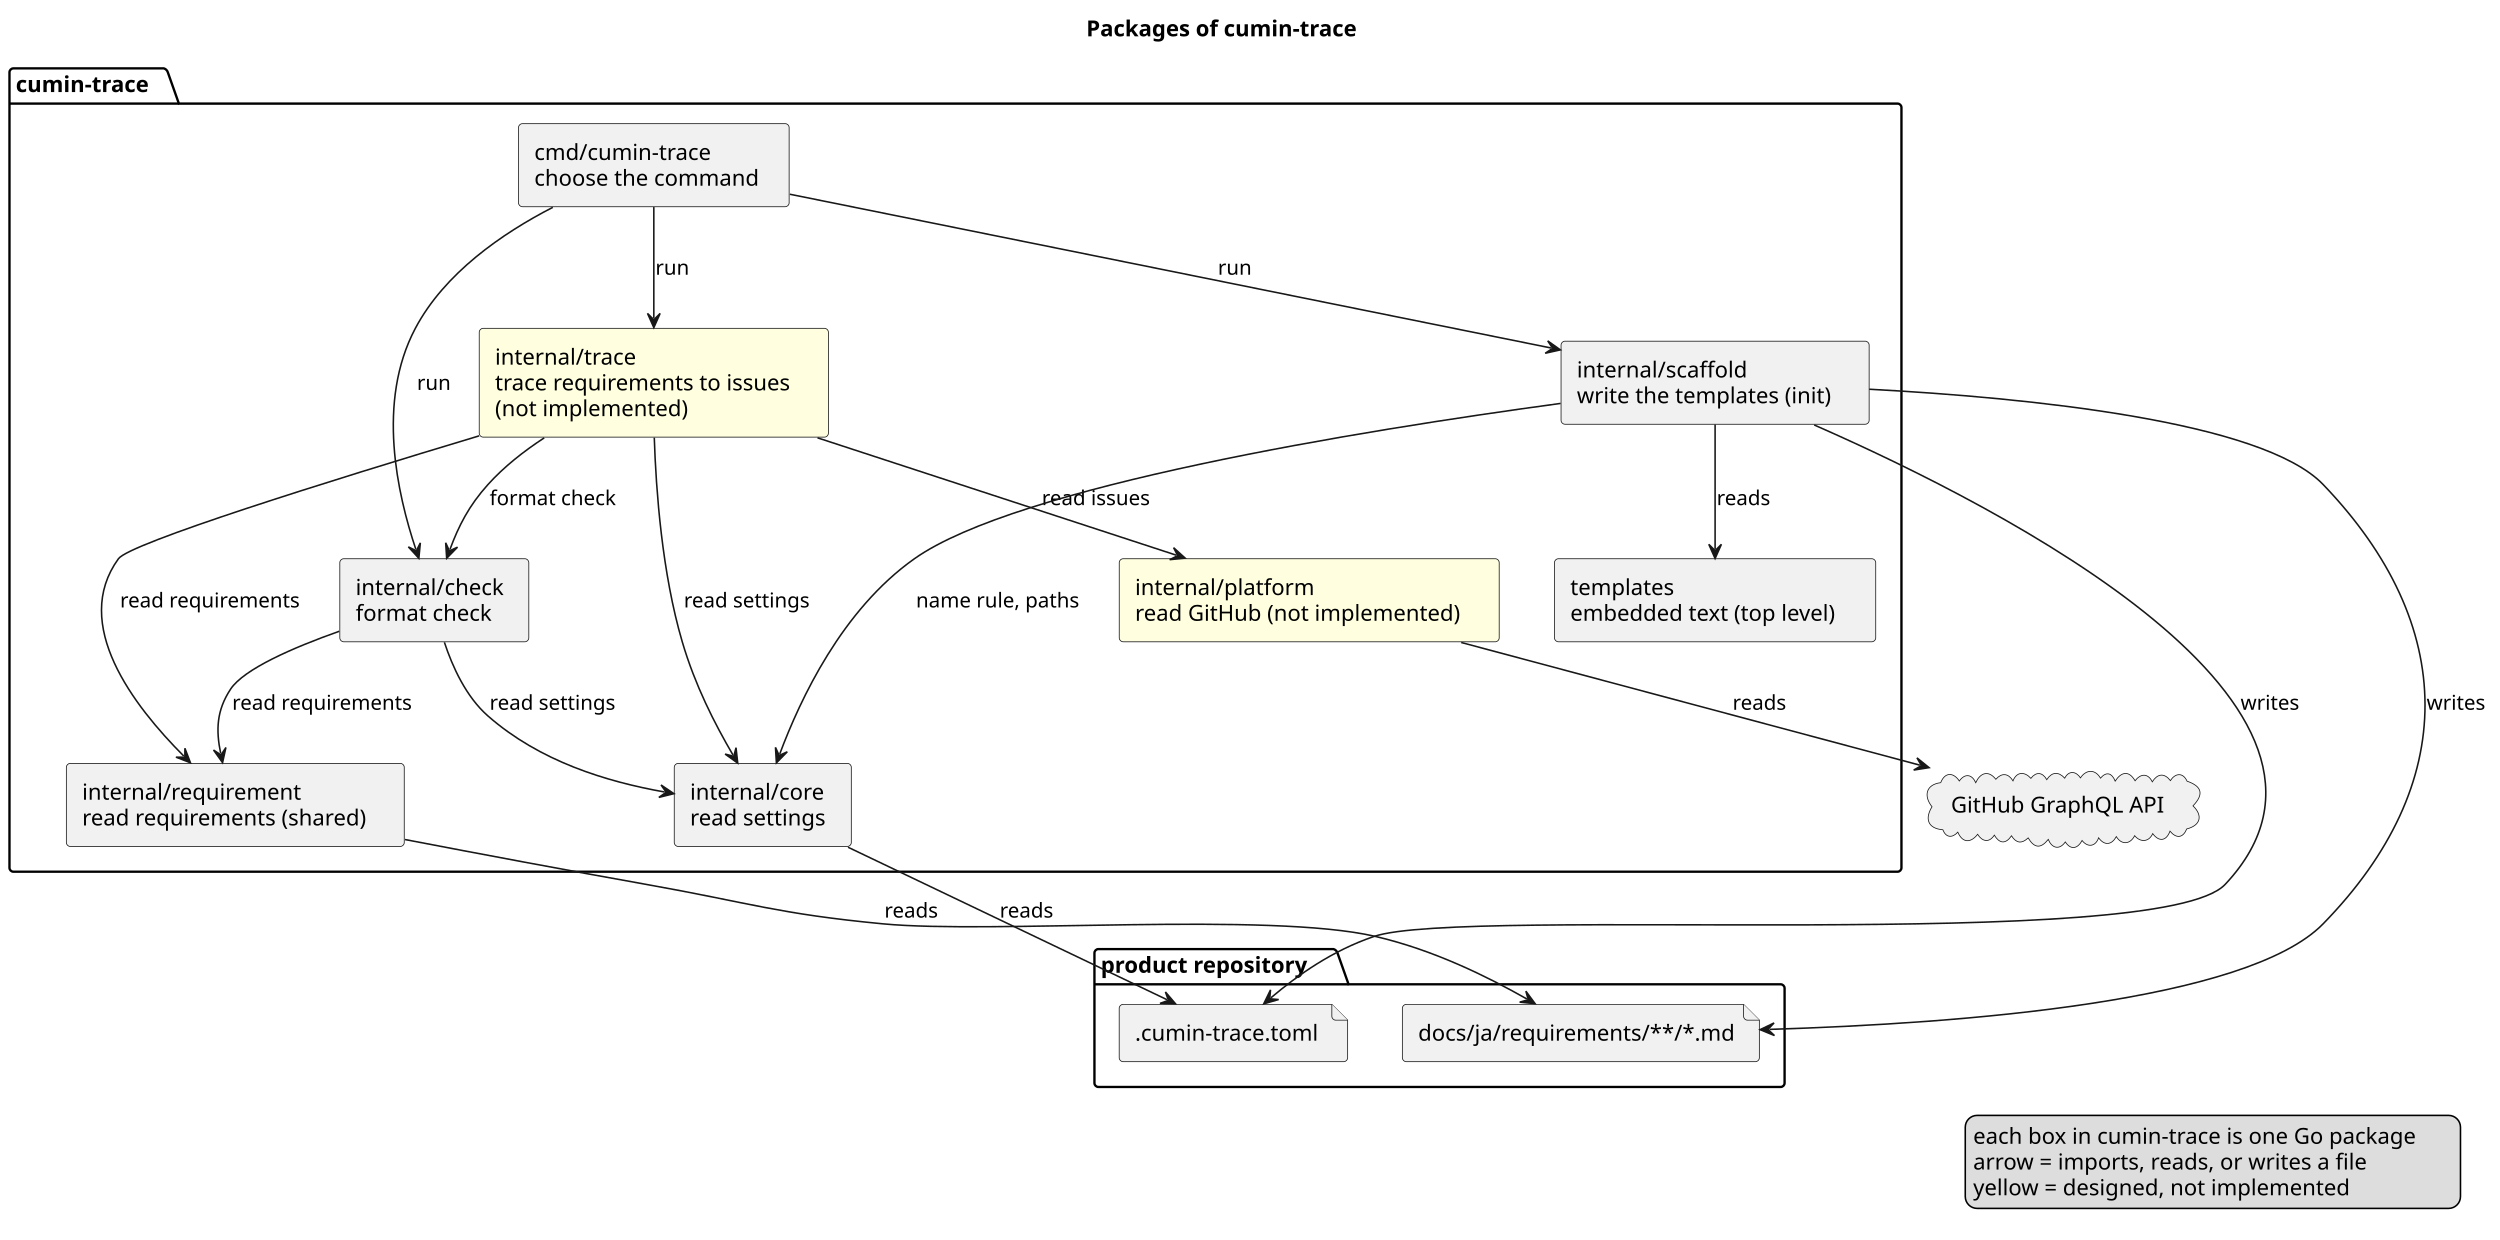
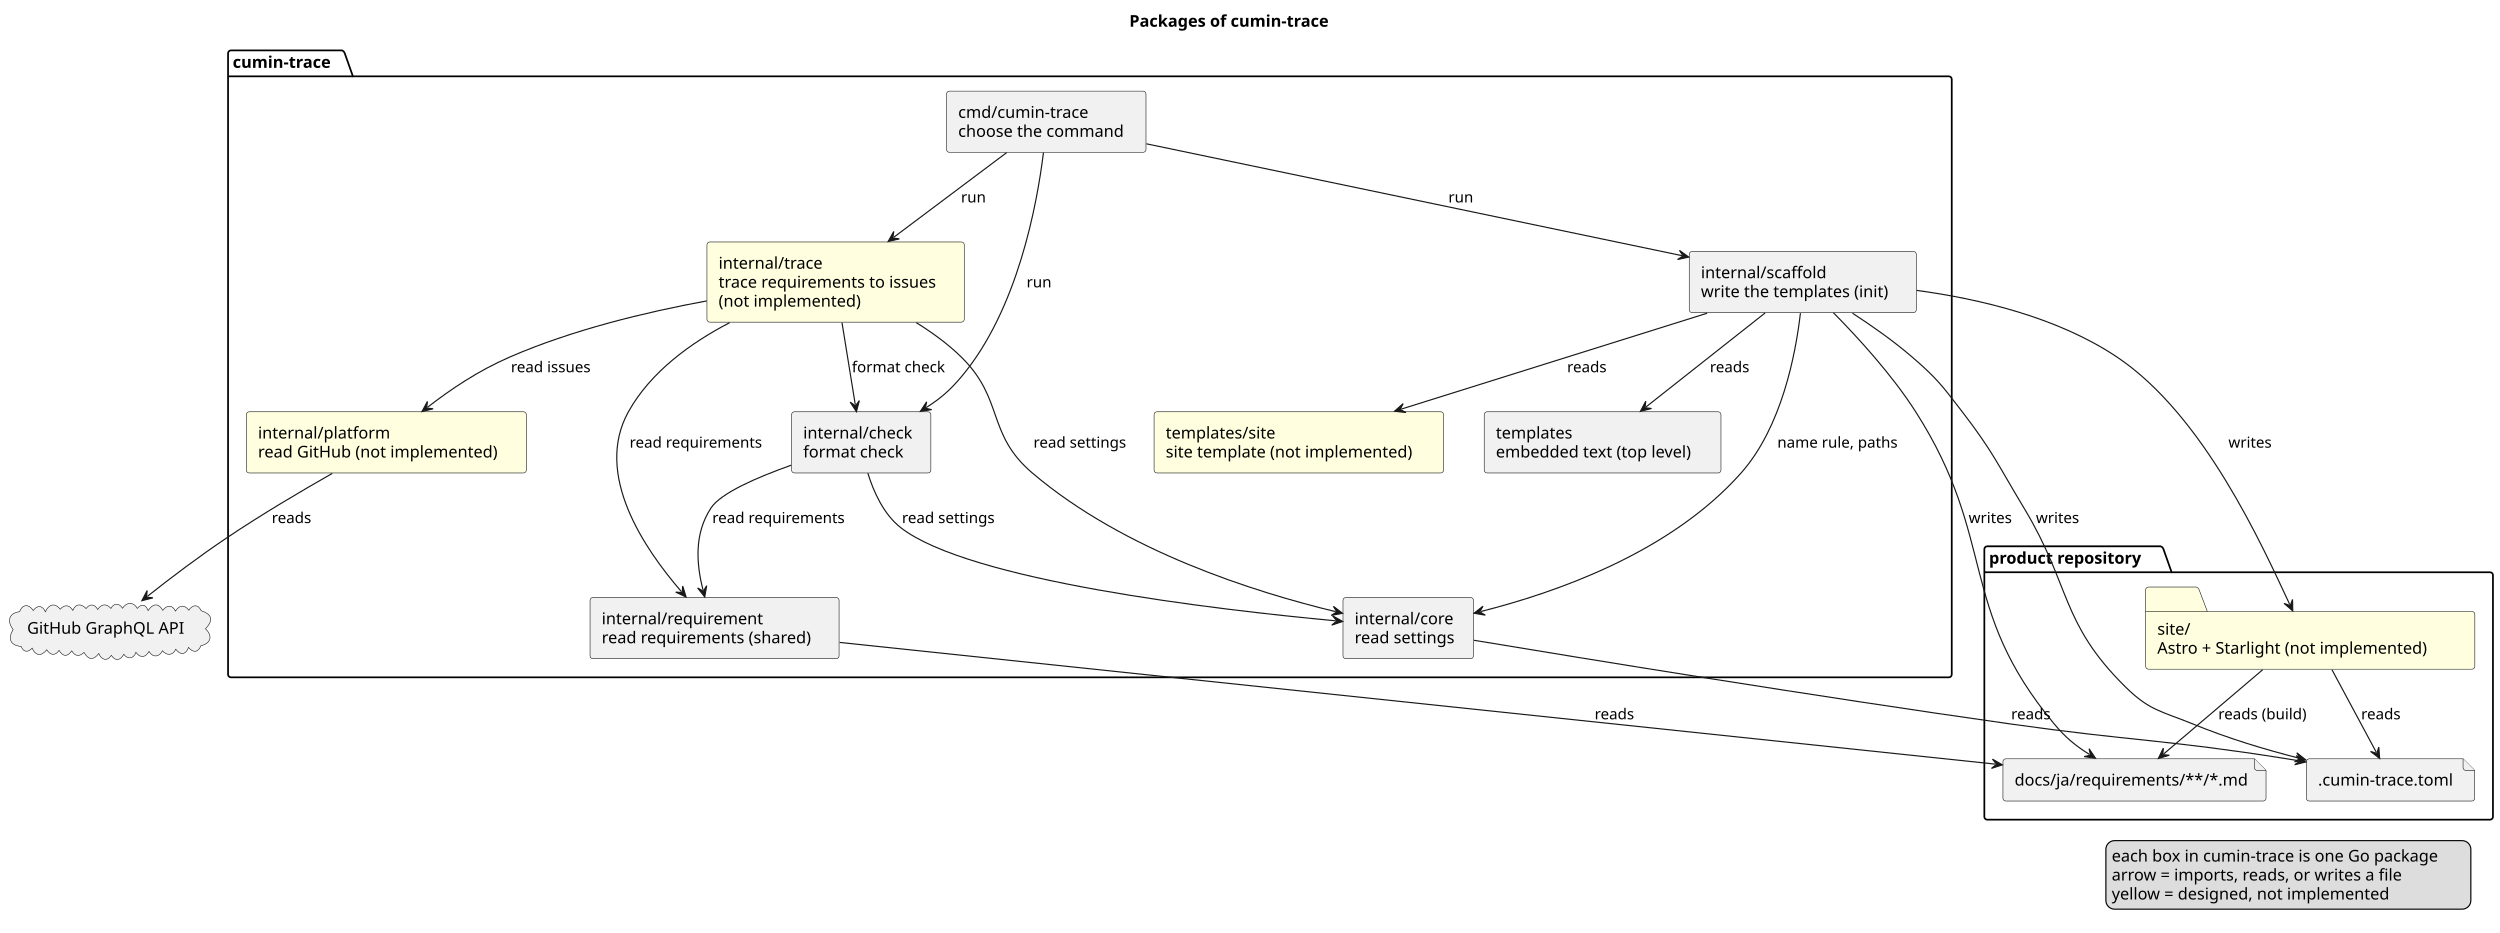
- <svg xmlns="http://www.w3.org/2000/svg" contentStyleType="text/css" data-diagram-type="DESCRIPTION" height="785px" preserveAspectRatio="none" style="width:1583px;height:785px;background:#FFFFFF;" version="1.1" viewBox="0 0 1583 785" width="1583px" zoomAndPan="magnify">
+ <svg xmlns="http://www.w3.org/2000/svg" contentStyleType="text/css" data-diagram-type="DESCRIPTION" height="801px" preserveAspectRatio="none" style="width:2148px;height:801px;background:#FFFFFF;" version="1.1" viewBox="0 0 2148 801" width="2148px" zoomAndPan="magnify">
  <defs />
  <g>
    <g class="title" data-source-line="1">
-       <text fill="#000000" font-family="sans-serif" font-size="14" font-weight="bold" lengthAdjust="spacing" textLength="194.339" x="687.819" y="22.995">Packages of cumin-trace</text>
+       <text fill="#000000" font-family="sans-serif" font-size="14" font-weight="bold" lengthAdjust="spacing" textLength="194.339" x="970.303" y="22.995">Packages of cumin-trace</text>
    </g>
    <g class="cluster" data-entity="product repository" data-source-line="5" data-uid="ent0002" id="cluster_product repository">
-       <path d="M695.5,600.967 L844.409,600.967 A3.75,3.75 0 0 1 846.909,603.467 L853.909,623.264 L1127.5,623.264 A2.5,2.5 0 0 1 1130,625.764 L1130,685.767 A2.5,2.5 0 0 1 1127.5,688.267 L695.5,688.267 A2.5,2.5 0 0 1 693,685.767 L693,603.467 A2.5,2.5 0 0 1 695.5,600.967" fill="none" style="stroke:#000000;stroke-width:1.5;" />
-       <line style="stroke:#000000;stroke-width:1.5;" x1="693" x2="853.909" y1="623.264" y2="623.264" />
-       <text fill="#000000" font-family="sans-serif" font-size="14" font-weight="bold" lengthAdjust="spacing" textLength="147.909" x="697" y="615.962">product repository</text>
+       <path d="M1707.445,469.377 L1856.354,469.377 A3.75,3.75 0 0 1 1858.854,471.877 L1865.854,491.674 L2139.445,491.674 A2.5,2.5 0 0 1 2141.945,494.174 L2141.945,701.767 A2.5,2.5 0 0 1 2139.445,704.267 L1707.445,704.267 A2.5,2.5 0 0 1 1704.945,701.767 L1704.945,471.877 A2.5,2.5 0 0 1 1707.445,469.377" fill="none" style="stroke:#000000;stroke-width:1.5;" />
+       <line style="stroke:#000000;stroke-width:1.5;" x1="1704.945" x2="1865.854" y1="491.674" y2="491.674" />
+       <text fill="#000000" font-family="sans-serif" font-size="14" font-weight="bold" lengthAdjust="spacing" textLength="147.909" x="1708.945" y="484.372">product repository</text>
    </g>
-     <g class="cluster" data-entity="cumin-trace" data-source-line="10" data-uid="ent0005" id="cluster_cumin-trace">
-       <path d="M8.5,43.297 L103.768,43.297 A3.75,3.75 0 0 1 106.268,45.797 L113.268,65.594 L1201.5,65.594 A2.5,2.5 0 0 1 1204,68.094 L1204,549.467 A2.5,2.5 0 0 1 1201.5,551.967 L8.5,551.967 A2.5,2.5 0 0 1 6,549.467 L6,45.797 A2.5,2.5 0 0 1 8.5,43.297" fill="none" style="stroke:#000000;stroke-width:1.5;" />
-       <line style="stroke:#000000;stroke-width:1.5;" x1="6" x2="113.268" y1="65.594" y2="65.594" />
-       <text fill="#000000" font-family="sans-serif" font-size="14" font-weight="bold" lengthAdjust="spacing" textLength="94.268" x="10" y="58.292">cumin-trace</text>
+     <g class="cluster" data-entity="cumin-trace" data-source-line="11" data-uid="ent0006" id="cluster_cumin-trace">
+       <path d="M198.445,43.297 L293.713,43.297 A3.75,3.75 0 0 1 296.213,45.797 L303.213,65.594 L1674.445,65.594 A2.5,2.5 0 0 1 1676.945,68.094 L1676.945,579.467 A2.5,2.5 0 0 1 1674.445,581.967 L198.445,581.967 A2.5,2.5 0 0 1 195.945,579.467 L195.945,45.797 A2.5,2.5 0 0 1 198.445,43.297" fill="none" style="stroke:#000000;stroke-width:1.5;" />
+       <line style="stroke:#000000;stroke-width:1.5;" x1="195.945" x2="303.213" y1="65.594" y2="65.594" />
+       <text fill="#000000" font-family="sans-serif" font-size="14" font-weight="bold" lengthAdjust="spacing" textLength="94.268" x="199.945" y="58.292">cumin-trace</text>
    </g>
    <g class="entity" data-entity="toml" data-source-line="6" data-uid="ent0003" id="entity_toml">
-       <path d="M708.68,638.467 L708.68,669.764 A2.5,2.5 0 0 0 711.18,672.264 L850.82,672.264 A2.5,2.5 0 0 0 853.32,669.764 L853.32,645.967 L843.32,635.967 L711.18,635.967 A2.5,2.5 0 0 0 708.68,638.467" fill="#F1F1F1" style="stroke:#181818;stroke-width:0.5;" />
-       <path d="M843.32,635.967 L843.32,643.467 A2.5,2.5 0 0 0 845.82,645.967 L853.32,645.967" fill="#F1F1F1" style="stroke:#181818;stroke-width:0.5;" />
-       <text fill="#000000" font-family="sans-serif" font-size="14" lengthAdjust="spacing" textLength="124.64" x="718.68" y="658.962">.cumin-trace.toml</text>
+       <path d="M1981.625,654.467 L1981.625,685.764 A2.5,2.5 0 0 0 1984.125,688.264 L2123.765,688.264 A2.5,2.5 0 0 0 2126.265,685.764 L2126.265,661.967 L2116.265,651.967 L1984.125,651.967 A2.5,2.5 0 0 0 1981.625,654.467" fill="#F1F1F1" style="stroke:#181818;stroke-width:0.5;" />
+       <path d="M2116.265,651.967 L2116.265,659.467 A2.5,2.5 0 0 0 2118.765,661.967 L2126.265,661.967" fill="#F1F1F1" style="stroke:#181818;stroke-width:0.5;" />
+       <text fill="#000000" font-family="sans-serif" font-size="14" lengthAdjust="spacing" textLength="124.64" x="1991.625" y="674.962">.cumin-trace.toml</text>
    </g>
    <g class="entity" data-entity="docs" data-source-line="7" data-uid="ent0004" id="entity_docs">
-       <path d="M887.98,638.467 L887.98,669.764 A2.5,2.5 0 0 0 890.48,672.264 L1111.529,672.264 A2.5,2.5 0 0 0 1114.029,669.764 L1114.029,645.967 L1104.029,635.967 L890.48,635.967 A2.5,2.5 0 0 0 887.98,638.467" fill="#F1F1F1" style="stroke:#181818;stroke-width:0.5;" />
-       <path d="M1104.029,635.967 L1104.029,643.467 A2.5,2.5 0 0 0 1106.529,645.967 L1114.029,645.967" fill="#F1F1F1" style="stroke:#181818;stroke-width:0.5;" />
-       <text fill="#000000" font-family="sans-serif" font-size="14" lengthAdjust="spacing" textLength="206.049" x="897.98" y="658.962">docs/ja/requirements/**/*.md</text>
+       <path d="M1720.925,654.467 L1720.925,685.764 A2.5,2.5 0 0 0 1723.425,688.264 L1944.474,688.264 A2.5,2.5 0 0 0 1946.974,685.764 L1946.974,661.967 L1936.974,651.967 L1723.425,651.967 A2.5,2.5 0 0 0 1720.925,654.467" fill="#F1F1F1" style="stroke:#181818;stroke-width:0.5;" />
+       <path d="M1936.974,651.967 L1936.974,659.467 A2.5,2.5 0 0 0 1939.474,661.967 L1946.974,661.967" fill="#F1F1F1" style="stroke:#181818;stroke-width:0.5;" />
+       <text fill="#000000" font-family="sans-serif" font-size="14" lengthAdjust="spacing" textLength="206.049" x="1730.925" y="674.962">docs/ja/requirements/**/*.md</text>
    </g>
-     <g class="entity" data-entity="cmd" data-source-line="11" data-uid="ent0006" id="entity_cmd">
-       <rect fill="#F1F1F1" height="52.594" rx="2.5" ry="2.5" style="stroke:#181818;stroke-width:0.5;" width="171.361" x="328.32" y="78.297" />
-       <text fill="#000000" font-family="sans-serif" font-size="14" lengthAdjust="spacing" textLength="119.096" x="338.32" y="101.292">cmd/cumin-trace</text>
-       <text fill="#000000" font-family="sans-serif" font-size="14" lengthAdjust="spacing" textLength="151.361" x="338.32" y="117.589">choose the command</text>
+     <g class="entity" data-entity="site" data-source-line="8" data-uid="ent0005" id="entity_site">
+       <path d="M1846.035,504.377 L1887.035,504.377 A3.75,3.75 0 0 1 1889.535,506.877 L1896.535,525.377 L2123.869,525.377 A2.5,2.5 0 0 1 2126.369,527.877 L2126.369,572.471 A2.5,2.5 0 0 1 2123.869,574.971 L1846.035,574.971 A2.5,2.5 0 0 1 1843.535,572.471 L1843.535,506.877 A2.5,2.5 0 0 1 1846.035,504.377" fill="#FFFFE0" style="stroke:#181818;stroke-width:0.5;" />
+       <line style="stroke:#181818;stroke-width:0.5;" x1="1843.535" x2="1896.535" y1="525.377" y2="525.377" />
+       <text fill="#000000" font-family="sans-serif" font-size="14" lengthAdjust="spacing" textLength="30.003" x="1853.535" y="545.372">site/</text>
+       <text fill="#000000" font-family="sans-serif" font-size="14" lengthAdjust="spacing" textLength="252.834" x="1853.535" y="561.669">Astro + Starlight (not implemented)</text>
    </g>
-     <g class="entity" data-entity="check" data-source-line="12" data-uid="ent0007" id="entity_check">
-       <rect fill="#F1F1F1" height="52.594" rx="2.5" ry="2.5" style="stroke:#181818;stroke-width:0.5;" width="119.668" x="215.17" y="353.787" />
-       <text fill="#000000" font-family="sans-serif" font-size="14" lengthAdjust="spacing" textLength="99.668" x="225.17" y="376.782">internal/check</text>
-       <text fill="#000000" font-family="sans-serif" font-size="14" lengthAdjust="spacing" textLength="92.394" x="225.17" y="393.079">format check</text>
+     <g class="entity" data-entity="cmd" data-source-line="12" data-uid="ent0007" id="entity_cmd">
+       <rect fill="#F1F1F1" height="52.594" rx="2.5" ry="2.5" style="stroke:#181818;stroke-width:0.5;" width="171.361" x="813.265" y="78.297" />
+       <text fill="#000000" font-family="sans-serif" font-size="14" lengthAdjust="spacing" textLength="119.096" x="823.265" y="101.292">cmd/cumin-trace</text>
+       <text fill="#000000" font-family="sans-serif" font-size="14" lengthAdjust="spacing" textLength="151.361" x="823.265" y="117.589">choose the command</text>
    </g>
-     <g class="entity" data-entity="requirement" data-source-line="13" data-uid="ent0008" id="entity_requirement">
-       <rect fill="#F1F1F1" height="52.594" rx="2.5" ry="2.5" style="stroke:#181818;stroke-width:0.5;" width="213.956" x="42.02" y="483.377" />
-       <text fill="#000000" font-family="sans-serif" font-size="14" lengthAdjust="spacing" textLength="145.681" x="52.02" y="506.372">internal/requirement</text>
-       <text fill="#000000" font-family="sans-serif" font-size="14" lengthAdjust="spacing" textLength="193.956" x="52.02" y="522.669">read requirements (shared)</text>
+     <g class="entity" data-entity="check" data-source-line="13" data-uid="ent0008" id="entity_check">
+       <rect fill="#F1F1F1" height="52.594" rx="2.5" ry="2.5" style="stroke:#181818;stroke-width:0.5;" width="119.668" x="680.115" y="353.787" />
+       <text fill="#000000" font-family="sans-serif" font-size="14" lengthAdjust="spacing" textLength="99.668" x="690.115" y="376.782">internal/check</text>
+       <text fill="#000000" font-family="sans-serif" font-size="14" lengthAdjust="spacing" textLength="92.394" x="690.115" y="393.079">format check</text>
    </g>
-     <g class="entity" data-entity="core" data-source-line="14" data-uid="ent0009" id="entity_core">
-       <rect fill="#F1F1F1" height="52.594" rx="2.5" ry="2.5" style="stroke:#181818;stroke-width:0.5;" width="112.114" x="426.94" y="483.377" />
-       <text fill="#000000" font-family="sans-serif" font-size="14" lengthAdjust="spacing" textLength="89.311" x="436.94" y="506.372">internal/core</text>
-       <text fill="#000000" font-family="sans-serif" font-size="14" lengthAdjust="spacing" textLength="92.114" x="436.94" y="522.669">read settings</text>
+     <g class="entity" data-entity="requirement" data-source-line="14" data-uid="ent0009" id="entity_requirement">
+       <rect fill="#F1F1F1" height="52.594" rx="2.5" ry="2.5" style="stroke:#181818;stroke-width:0.5;" width="213.956" x="506.975" y="513.377" />
+       <text fill="#000000" font-family="sans-serif" font-size="14" lengthAdjust="spacing" textLength="145.681" x="516.975" y="536.372">internal/requirement</text>
+       <text fill="#000000" font-family="sans-serif" font-size="14" lengthAdjust="spacing" textLength="193.956" x="516.975" y="552.669">read requirements (shared)</text>
    </g>
-     <g class="entity" data-entity="scaffold" data-source-line="15" data-uid="ent0010" id="entity_scaffold">
-       <rect fill="#F1F1F1" height="52.594" rx="2.5" ry="2.5" style="stroke:#181818;stroke-width:0.5;" width="195.082" x="988.46" y="216.037" />
-       <text fill="#000000" font-family="sans-serif" font-size="14" lengthAdjust="spacing" textLength="113.449" x="998.46" y="239.032">internal/scaffold</text>
-       <text fill="#000000" font-family="sans-serif" font-size="14" lengthAdjust="spacing" textLength="175.082" x="998.46" y="255.329">write the templates (init)</text>
+     <g class="entity" data-entity="core" data-source-line="15" data-uid="ent0010" id="entity_core">
+       <rect fill="#F1F1F1" height="52.594" rx="2.5" ry="2.5" style="stroke:#181818;stroke-width:0.5;" width="112.114" x="1153.895" y="513.377" />
+       <text fill="#000000" font-family="sans-serif" font-size="14" lengthAdjust="spacing" textLength="89.311" x="1163.895" y="536.372">internal/core</text>
+       <text fill="#000000" font-family="sans-serif" font-size="14" lengthAdjust="spacing" textLength="92.114" x="1163.895" y="552.669">read settings</text>
    </g>
-     <g class="entity" data-entity="templates" data-source-line="16" data-uid="ent0011" id="entity_templates">
-       <rect fill="#F1F1F1" height="52.594" rx="2.5" ry="2.5" style="stroke:#181818;stroke-width:0.5;" width="203.408" x="984.3" y="353.787" />
-       <text fill="#000000" font-family="sans-serif" font-size="14" lengthAdjust="spacing" textLength="70.492" x="994.3" y="376.782">templates</text>
-       <text fill="#000000" font-family="sans-serif" font-size="14" lengthAdjust="spacing" textLength="183.408" x="994.3" y="393.079">embedded text (top level)</text>
+     <g class="entity" data-entity="scaffold" data-source-line="16" data-uid="ent0011" id="entity_scaffold">
+       <rect fill="#F1F1F1" height="52.594" rx="2.5" ry="2.5" style="stroke:#181818;stroke-width:0.5;" width="195.082" x="1451.405" y="216.037" />
+       <text fill="#000000" font-family="sans-serif" font-size="14" lengthAdjust="spacing" textLength="113.449" x="1461.405" y="239.032">internal/scaffold</text>
+       <text fill="#000000" font-family="sans-serif" font-size="14" lengthAdjust="spacing" textLength="175.082" x="1461.405" y="255.329">write the templates (init)</text>
    </g>
-     <g class="entity" data-entity="trace" data-source-line="17" data-uid="ent0012" id="entity_trace">
-       <rect fill="#FFFFE0" height="68.891" rx="2.5" ry="2.5" style="stroke:#181818;stroke-width:0.5;" width="221.093" x="303.45" y="207.897" />
-       <text fill="#000000" font-family="sans-serif" font-size="14" lengthAdjust="spacing" textLength="94.814" x="313.45" y="230.892">internal/trace</text>
-       <text fill="#000000" font-family="sans-serif" font-size="14" lengthAdjust="spacing" textLength="201.093" x="313.45" y="247.189">trace requirements to issues</text>
-       <text fill="#000000" font-family="sans-serif" font-size="14" lengthAdjust="spacing" textLength="131.332" x="313.45" y="263.486">(not implemented)</text>
+     <g class="entity" data-entity="templates" data-source-line="17" data-uid="ent0012" id="entity_templates">
+       <rect fill="#F1F1F1" height="52.594" rx="2.5" ry="2.5" style="stroke:#181818;stroke-width:0.5;" width="203.408" x="1275.245" y="353.787" />
+       <text fill="#000000" font-family="sans-serif" font-size="14" lengthAdjust="spacing" textLength="70.492" x="1285.245" y="376.782">templates</text>
+       <text fill="#000000" font-family="sans-serif" font-size="14" lengthAdjust="spacing" textLength="183.408" x="1285.245" y="393.079">embedded text (top level)</text>
    </g>
-     <g class="entity" data-entity="platform" data-source-line="18" data-uid="ent0013" id="entity_platform">
-       <rect fill="#FFFFE0" height="52.594" rx="2.5" ry="2.5" style="stroke:#181818;stroke-width:0.5;" width="240.582" x="708.71" y="353.787" />
-       <text fill="#000000" font-family="sans-serif" font-size="14" lengthAdjust="spacing" textLength="118.412" x="718.71" y="376.782">internal/platform</text>
-       <text fill="#000000" font-family="sans-serif" font-size="14" lengthAdjust="spacing" textLength="220.582" x="718.71" y="393.079">read GitHub (not implemented)</text>
+     <g class="entity" data-entity="tsite" data-source-line="18" data-uid="ent0013" id="entity_tsite">
+       <rect fill="#FFFFE0" height="52.594" rx="2.5" ry="2.5" style="stroke:#181818;stroke-width:0.5;" width="248.717" x="991.585" y="353.787" />
+       <text fill="#000000" font-family="sans-serif" font-size="14" lengthAdjust="spacing" textLength="100.495" x="1001.585" y="376.782">templates/site</text>
+       <text fill="#000000" font-family="sans-serif" font-size="14" lengthAdjust="spacing" textLength="228.717" x="1001.585" y="393.079">site template (not implemented)</text>
    </g>
-     <g class="entity" data-entity="api" data-source-line="21" data-uid="ent0014" id="entity_api">
-       <path d="M1228.858,495.586 C1231.487,488.817 1236.884,488.907 1240.638,494.515 C1244.176,489.623 1248.532,490.115 1251.034,495.557 C1253.822,489.487 1258.939,487.357 1263.759,493.428 C1267.585,489.159 1271.64,489.605 1274.631,494.427 C1277.045,488.368 1282.092,488.565 1285.956,492.837 C1289.403,488.411 1293.317,488.983 1296.017,493.662 C1299.209,488.731 1303.434,488.408 1307.385,492.73 C1309.977,487.673 1314.59,488.318 1317.352,492.547 C1320.931,487.19 1326.59,486.851 1330.025,492.709 C1333.929,488.222 1337.326,489.589 1339.322,494.581 C1343.149,488.814 1347.887,487.564 1351.927,494.367 C1355.324,489.875 1360.043,489.362 1362.82,495.031 C1366.087,489.883 1370.351,489.244 1374.297,494.265 C1377.328,489.53 1382.224,488.875 1384.863,494.658 C1394.479,497.942 1395.544,503.023 1388.611,510.277 C1395.103,516.526 1393.287,522.726 1384.656,524.879 C1382.16,530.885 1377.966,530.986 1374.036,526.304 C1371.704,532.642 1367.079,533.222 1363.091,527.852 C1360.644,533.357 1355.223,533.464 1351.657,529.156 C1348.909,534.7 1343.381,535.197 1340.064,529.756 C1337.038,535.137 1332.561,535.614 1328.832,530.508 C1326.925,536.092 1321.947,536.828 1318.379,532.209 C1315.657,537.3 1311.374,538.567 1307.75,533.12 C1303.914,538.581 1299.169,536.978 1296.954,531.518 C1292.154,537.604 1288.092,537.072 1284.228,530.572 C1280.162,534.469 1276.655,533.965 1273.684,529.234 C1269.952,534.638 1266.124,534.272 1262.796,528.828 C1259.451,533.945 1255.081,532.824 1252.224,528.292 C1247.849,533.913 1242.689,533.886 1239.684,526.927 C1236.264,530.718 1232.194,530.568 1230.205,525.412 C1220.613,524.616 1218.679,518.351 1223.359,510.847 C1218.055,504.253 1219.231,496.799 1228.858,495.586" fill="#F1F1F1" style="stroke:#181818;stroke-width:0.5;" />
-       <text fill="#000000" font-family="sans-serif" font-size="14" lengthAdjust="spacing" textLength="141.326" x="1235.34" y="514.522">GitHub GraphQL API</text>
+     <g class="entity" data-entity="trace" data-source-line="19" data-uid="ent0014" id="entity_trace">
+       <rect fill="#FFFFE0" height="68.891" rx="2.5" ry="2.5" style="stroke:#181818;stroke-width:0.5;" width="221.093" x="607.405" y="207.897" />
+       <text fill="#000000" font-family="sans-serif" font-size="14" lengthAdjust="spacing" textLength="94.814" x="617.405" y="230.892">internal/trace</text>
+       <text fill="#000000" font-family="sans-serif" font-size="14" lengthAdjust="spacing" textLength="201.093" x="617.405" y="247.189">trace requirements to issues</text>
+       <text fill="#000000" font-family="sans-serif" font-size="14" lengthAdjust="spacing" textLength="131.332" x="617.405" y="263.486">(not implemented)</text>
    </g>
-     <g class="link" data-entity-1="cmd" data-entity-2="check" data-source-line="23" data-uid="lnk15" id="link_cmd_check">
-       <path d="M350.03,131.277 C317.69,147.917 281.47,173.067 263,207.897 C238.29,254.477 251.587,312.787 263.317,347.857" fill="none" id="cmd-to-check" style="stroke:#181818;stroke-width:1;" />
-       <polygon fill="#181818" points="265.22,353.547,266.159,343.743,263.634,348.805,258.572,346.281,265.22,353.547" style="stroke:#181818;stroke-width:1;" />
-       <text fill="#000000" font-family="sans-serif" font-size="13" lengthAdjust="spacing" textLength="21.823" x="264" y="246.904">run</text>
+     <g class="entity" data-entity="platform" data-source-line="20" data-uid="ent0015" id="entity_platform">
+       <rect fill="#FFFFE0" height="52.594" rx="2.5" ry="2.5" style="stroke:#181818;stroke-width:0.5;" width="240.582" x="211.655" y="353.787" />
+       <text fill="#000000" font-family="sans-serif" font-size="14" lengthAdjust="spacing" textLength="118.412" x="221.655" y="376.782">internal/platform</text>
+       <text fill="#000000" font-family="sans-serif" font-size="14" lengthAdjust="spacing" textLength="220.582" x="221.655" y="393.079">read GitHub (not implemented)</text>
    </g>
-     <g class="link" data-entity-1="cmd" data-entity-2="scaffold" data-source-line="24" data-uid="lnk16" id="link_cmd_scaffold">
-       <path d="M500.13,122.997 C625.24,148.267 850.719,193.809 982.159,220.359" fill="none" id="cmd-to-scaffold" style="stroke:#181818;stroke-width:1;" />
-       <polygon fill="#181818" points="988.04,221.547,980.01,215.844,983.139,220.557,978.426,223.686,988.04,221.547" style="stroke:#181818;stroke-width:1;" />
-       <text fill="#000000" font-family="sans-serif" font-size="13" lengthAdjust="spacing" textLength="21.823" x="771.15" y="173.964">run</text>
+     <g class="entity" data-entity="api" data-source-line="23" data-uid="ent0016" id="entity_api">
+       <path d="M16.803,525.586 C19.432,518.817 24.829,518.907 28.583,524.515 C32.121,519.623 36.477,520.115 38.979,525.557 C41.767,519.487 46.885,517.357 51.704,523.428 C55.531,519.159 59.585,519.605 62.576,524.427 C64.99,518.368 70.037,518.565 73.902,522.837 C77.348,518.411 81.262,518.982 83.962,523.662 C87.155,518.731 91.379,518.408 95.331,522.73 C97.922,517.673 102.535,518.318 105.297,522.547 C108.876,517.19 114.535,516.851 117.97,522.709 C121.874,518.222 125.272,519.589 127.267,524.581 C131.095,518.814 135.832,517.564 139.873,524.367 C143.269,519.875 147.988,519.362 150.765,525.031 C154.032,519.883 158.297,519.244 162.242,524.265 C165.273,519.53 170.169,518.875 172.809,524.658 C182.424,527.942 183.489,533.023 176.556,540.277 C183.048,546.526 181.232,552.726 172.601,554.879 C170.106,560.885 165.911,560.986 161.981,556.304 C159.649,562.642 155.024,563.222 151.036,557.852 C148.589,563.357 143.168,563.464 139.602,559.156 C136.854,564.7 131.326,565.197 128.009,559.756 C124.983,565.137 120.506,565.614 116.778,560.508 C114.87,566.092 109.892,566.828 106.325,562.209 C103.603,567.3 99.32,568.567 95.695,563.12 C91.86,568.581 87.114,566.978 84.899,561.518 C80.1,567.604 76.038,567.072 72.174,560.572 C68.107,564.469 64.6,563.965 61.629,559.234 C57.897,564.638 54.069,564.272 50.742,558.828 C47.396,563.945 43.026,562.824 40.17,558.292 C35.795,563.913 30.634,563.886 27.629,556.927 C24.21,560.718 20.14,560.568 18.151,555.412 C8.558,554.616 6.625,548.351 11.304,540.847 C6,534.253 7.176,526.799 16.803,525.586" fill="#F1F1F1" style="stroke:#181818;stroke-width:0.5;" />
+       <text fill="#000000" font-family="sans-serif" font-size="14" lengthAdjust="spacing" textLength="141.326" x="23.285" y="544.522">GitHub GraphQL API</text>
    </g>
-     <g class="link" data-entity-1="cmd" data-entity-2="trace" data-source-line="25" data-uid="lnk17" id="link_cmd_trace">
-       <path d="M414,131.127 C414,152.707 414,177.797 414,201.457" fill="none" id="cmd-to-trace" style="stroke:#181818;stroke-width:1;" />
-       <polygon fill="#181818" points="414,207.457,418,198.457,414,202.457,410,198.457,414,207.457" style="stroke:#181818;stroke-width:1;" />
-       <text fill="#000000" font-family="sans-serif" font-size="13" lengthAdjust="spacing" textLength="21.823" x="415" y="173.964">run</text>
+     <g class="link" data-entity-1="cmd" data-entity-2="check" data-source-line="25" data-uid="lnk17" id="link_cmd_check">
+       <path d="M896.525,131.097 C891.135,175.137 874.505,266.237 825.945,323.787 C816.215,335.317 808.51,342.039 795.82,350.209" fill="none" id="cmd-to-check" style="stroke:#181818;stroke-width:1;" />
+       <polygon fill="#181818" points="790.775,353.457,800.508,351.948,794.979,350.75,796.177,345.222,790.775,353.457" style="stroke:#181818;stroke-width:1;" />
+       <text fill="#000000" font-family="sans-serif" font-size="13" lengthAdjust="spacing" textLength="21.823" x="882.025" y="246.904">run</text>
    </g>
-     <g class="link" data-entity-1="trace" data-entity-2="check" data-source-line="26" data-uid="lnk18" id="link_trace_check">
-       <path d="M344.61,277.247 C331.71,285.667 319.12,295.547 309,306.787 C296.93,320.177 290.433,332.98 284.913,347.89" fill="none" id="trace-to-check" style="stroke:#181818;stroke-width:1;" />
-       <polygon fill="#181818" points="282.83,353.517,289.706,346.466,284.566,348.828,282.204,343.688,282.83,353.517" style="stroke:#181818;stroke-width:1;" />
-       <text fill="#000000" font-family="sans-serif" font-size="13" lengthAdjust="spacing" textLength="85.795" x="310" y="319.854">format check</text>
+     <g class="link" data-entity-1="cmd" data-entity-2="scaffold" data-source-line="26" data-uid="lnk18" id="link_cmd_scaffold">
+       <path d="M984.925,123.547 C1105.515,148.737 1318.412,193.19 1445.132,219.66" fill="none" id="cmd-to-scaffold" style="stroke:#181818;stroke-width:1;" />
+       <polygon fill="#181818" points="1451.005,220.887,1443.013,215.131,1446.111,219.864,1441.378,222.962,1451.005,220.887" style="stroke:#181818;stroke-width:1;" />
+       <text fill="#000000" font-family="sans-serif" font-size="13" lengthAdjust="spacing" textLength="21.823" x="1244.435" y="173.964">run</text>
    </g>
-     <g class="link" data-entity-1="trace" data-entity-2="requirement" data-source-line="27" data-uid="lnk19" id="link_trace_requirement">
-       <path d="M303.4,275.977 C207.22,304.887 82.11,343.987 75,353.787 C44.89,395.267 84.404,446.678 116.364,478.738" fill="none" id="trace-to-requirement" style="stroke:#181818;stroke-width:1;" />
-       <polygon fill="#181818" points="120.6,482.987,117.079,473.789,117.07,479.446,111.413,479.437,120.6,482.987" style="stroke:#181818;stroke-width:1;" />
-       <text fill="#000000" font-family="sans-serif" font-size="13" lengthAdjust="spacing" textLength="121.253" x="76" y="384.644">read requirements</text>
+     <g class="link" data-entity-1="cmd" data-entity-2="trace" data-source-line="27" data-uid="lnk19" id="link_cmd_trace">
+       <path d="M864.905,131.127 C836.125,152.707 799.476,180.197 767.926,203.857" fill="none" id="cmd-to-trace" style="stroke:#181818;stroke-width:1;" />
+       <polygon fill="#181818" points="763.125,207.457,772.725,205.257,767.125,204.457,767.926,198.857,763.125,207.457" style="stroke:#181818;stroke-width:1;" />
+       <text fill="#000000" font-family="sans-serif" font-size="13" lengthAdjust="spacing" textLength="21.823" x="825.655" y="173.964">run</text>
    </g>
-     <g class="link" data-entity-1="trace" data-entity-2="core" data-source-line="28" data-uid="lnk20" id="link_trace_core">
-       <path d="M414.29,277.117 C415.37,310.567 419.22,362.937 432,406.377 C440.12,433.977 452.387,457.954 464.107,478.044" fill="none" id="trace-to-core" style="stroke:#181818;stroke-width:1;" />
-       <polygon fill="#181818" points="467.13,483.227,466.05,473.437,464.611,478.908,459.14,477.469,467.13,483.227" style="stroke:#181818;stroke-width:1;" />
-       <text fill="#000000" font-family="sans-serif" font-size="13" lengthAdjust="spacing" textLength="85.535" x="433" y="384.644">read settings</text>
+     <g class="link" data-entity-1="trace" data-entity-2="check" data-source-line="28" data-uid="lnk20" id="link_trace_check">
+       <path d="M723.445,277.237 C727.285,300.957 731.375,326.204 734.875,347.784" fill="none" id="trace-to-check" style="stroke:#181818;stroke-width:1;" />
+       <polygon fill="#181818" points="735.835,353.707,738.343,344.183,735.035,348.771,730.446,345.463,735.835,353.707" style="stroke:#181818;stroke-width:1;" />
+       <text fill="#000000" font-family="sans-serif" font-size="13" lengthAdjust="spacing" textLength="85.795" x="731.915" y="319.854">format check</text>
    </g>
-     <g class="link" data-entity-1="trace" data-entity-2="platform" data-source-line="29" data-uid="lnk21" id="link_trace_platform">
-       <path d="M517.65,277.237 C589.8,300.837 678.797,329.952 744.737,351.522" fill="none" id="trace-to-platform" style="stroke:#181818;stroke-width:1;" />
-       <polygon fill="#181818" points="750.44,353.387,743.13,346.787,745.688,351.832,740.642,354.39,750.44,353.387" style="stroke:#181818;stroke-width:1;" />
-       <text fill="#000000" font-family="sans-serif" font-size="13" lengthAdjust="spacing" textLength="73.861" x="659.67" y="319.854">read issues</text>
+     <g class="link" data-entity-1="trace" data-entity-2="requirement" data-source-line="29" data-uid="lnk21" id="link_trace_requirement">
+       <path d="M626.935,277.227 C593.385,294.667 558.955,319.617 539.945,353.787 C509.945,407.717 553.827,471.791 585.527,508.392" fill="none" id="trace-to-requirement" style="stroke:#181818;stroke-width:1;" />
+       <polygon fill="#181818" points="589.455,512.927,586.587,503.505,586.182,509.147,580.539,508.743,589.455,512.927" style="stroke:#181818;stroke-width:1;" />
+       <text fill="#000000" font-family="sans-serif" font-size="13" lengthAdjust="spacing" textLength="121.253" x="540.945" y="384.644">read requirements</text>
    </g>
-     <g class="link" data-entity-1="platform" data-entity-2="api" data-source-line="30" data-uid="lnk22" id="link_platform_api">
-       <path d="M925.24,406.827 C1012.05,430.047 1132.704,462.316 1215.694,484.516" fill="none" id="platform-to-api" style="stroke:#181818;stroke-width:1;" />
-       <polygon fill="#181818" points="1221.49,486.067,1213.829,479.877,1216.66,484.775,1211.762,487.605,1221.49,486.067" style="stroke:#181818;stroke-width:1;" />
-       <text fill="#000000" font-family="sans-serif" font-size="13" lengthAdjust="spacing" textLength="36.334" x="1097.06" y="449.444">reads</text>
+     <g class="link" data-entity-1="trace" data-entity-2="core" data-source-line="30" data-uid="lnk22" id="link_trace_core">
+       <path d="M787.245,277.197 C800.975,285.727 814.625,295.657 825.945,306.787 C862.985,343.147 847.415,372.737 886.945,406.377 C966.095,473.727 1078.333,508.797 1147.643,525.547" fill="none" id="trace-to-core" style="stroke:#181818;stroke-width:1;" />
+       <polygon fill="#181818" points="1153.475,526.957,1145.667,520.955,1148.615,525.782,1143.787,528.731,1153.475,526.957" style="stroke:#181818;stroke-width:1;" />
+       <text fill="#000000" font-family="sans-serif" font-size="13" lengthAdjust="spacing" textLength="85.535" x="887.945" y="384.644">read settings</text>
    </g>
-     <g class="link" data-entity-1="scaffold" data-entity-2="templates" data-source-line="31" data-uid="lnk23" id="link_scaffold_templates">
-       <path d="M1086,268.867 C1086,293.137 1086,323.427 1086,347.657" fill="none" id="scaffold-to-templates" style="stroke:#181818;stroke-width:1;" />
-       <polygon fill="#181818" points="1086,353.657,1090,344.657,1086,348.657,1082,344.657,1086,353.657" style="stroke:#181818;stroke-width:1;" />
-       <text fill="#000000" font-family="sans-serif" font-size="13" lengthAdjust="spacing" textLength="36.334" x="1087" y="319.854">reads</text>
+     <g class="link" data-entity-1="trace" data-entity-2="platform" data-source-line="31" data-uid="lnk23" id="link_trace_platform">
+       <path d="M607.235,258.547 C554.495,268.247 491.415,283.497 437.945,306.787 C410.585,318.697 387.574,334.279 367.324,349.919" fill="none" id="trace-to-platform" style="stroke:#181818;stroke-width:1;" />
+       <polygon fill="#181818" points="362.575,353.587,372.143,351.251,366.532,350.531,367.253,344.92,362.575,353.587" style="stroke:#181818;stroke-width:1;" />
+       <text fill="#000000" font-family="sans-serif" font-size="13" lengthAdjust="spacing" textLength="73.861" x="438.945" y="319.854">read issues</text>
    </g>
-     <g class="link" data-entity-1="scaffold" data-entity-2="core" data-source-line="32" data-uid="lnk24" id="link_scaffold_core">
-       <path d="M988.2,255.437 C860.02,272.837 643.88,307.937 579,353.787 C533.14,386.197 506.828,442.499 493.718,477.439" fill="none" id="scaffold-to-core" style="stroke:#181818;stroke-width:1;" />
-       <polygon fill="#181818" points="491.61,483.057,498.517,476.036,493.366,478.376,491.027,473.225,491.61,483.057" style="stroke:#181818;stroke-width:1;" />
-       <text fill="#000000" font-family="sans-serif" font-size="13" lengthAdjust="spacing" textLength="110.786" x="580" y="384.644">name rule, paths</text>
+     <g class="link" data-entity-1="platform" data-entity-2="api" data-source-line="32" data-uid="lnk24" id="link_platform_api">
+       <path d="M285.495,406.737 C258.825,421.907 224.975,441.897 195.945,461.377 C170.115,478.707 146.743,496.477 126.593,512.397" fill="none" id="platform-to-api" style="stroke:#181818;stroke-width:1;" />
+       <polygon fill="#181818" points="121.885,516.117,131.427,513.676,125.808,513.017,126.467,507.399,121.885,516.117" style="stroke:#181818;stroke-width:1;" />
+       <text fill="#000000" font-family="sans-serif" font-size="13" lengthAdjust="spacing" textLength="36.334" x="233.475" y="449.444">reads</text>
    </g>
-     <g class="link" data-entity-1="scaffold" data-entity-2="toml" data-source-line="33" data-uid="lnk25" id="link_scaffold_toml">
-       <path d="M1148.75,269.087 C1269.72,322.137 1514.32,448.007 1409,559.967 C1367.89,603.677 926.81,573.657 870,592.967 C843.34,602.037 821.749,617.472 804.769,631.772" fill="none" id="scaffold-to-toml" style="stroke:#181818;stroke-width:1;" />
-       <polygon fill="#181818" points="800.18,635.637,809.641,632.899,804.004,632.416,804.487,626.78,800.18,635.637" style="stroke:#181818;stroke-width:1;" />
-       <text fill="#000000" font-family="sans-serif" font-size="13" lengthAdjust="spacing" textLength="39.457" x="1418.72" y="449.444">writes</text>
+     <g class="link" data-entity-1="scaffold" data-entity-2="templates" data-source-line="33" data-uid="lnk25" id="link_scaffold_templates">
+       <path d="M1516.595,268.867 C1485.945,293.057 1444.855,325.48 1414.155,349.71" fill="none" id="scaffold-to-templates" style="stroke:#181818;stroke-width:1;" />
+       <polygon fill="#181818" points="1409.445,353.427,1418.988,350.991,1413.37,350.329,1414.032,344.711,1409.445,353.427" style="stroke:#181818;stroke-width:1;" />
+       <text fill="#000000" font-family="sans-serif" font-size="13" lengthAdjust="spacing" textLength="36.334" x="1469.105" y="319.854">reads</text>
    </g>
-     <g class="link" data-entity-1="scaffold" data-entity-2="docs" data-source-line="34" data-uid="lnk26" id="link_scaffold_docs">
-       <path d="M1183.6,246.457 C1284.44,251.857 1432.41,266.597 1471,306.787 C1556.64,395.957 1557.41,496.547 1471,584.967 C1422.88,634.207 1243.527,648.023 1120.467,651.803" fill="none" id="scaffold-to-docs" style="stroke:#181818;stroke-width:1;" />
-       <polygon fill="#181818" points="1114.47,651.987,1123.589,655.709,1119.468,651.833,1123.343,647.712,1114.47,651.987" style="stroke:#181818;stroke-width:1;" />
-       <text fill="#000000" font-family="sans-serif" font-size="13" lengthAdjust="spacing" textLength="39.457" x="1536.52" y="449.444">writes</text>
+     <g class="link" data-entity-1="scaffold" data-entity-2="core" data-source-line="34" data-uid="lnk26" id="link_scaffold_core">
+       <path d="M1546.915,269.077 C1542.865,304.117 1530.915,366.977 1495.945,406.377 C1434.935,475.117 1336.652,509.135 1272.292,525.415" fill="none" id="scaffold-to-core" style="stroke:#181818;stroke-width:1;" />
+       <polygon fill="#181818" points="1266.475,526.887,1276.181,528.558,1271.323,525.661,1274.219,520.802,1266.475,526.887" style="stroke:#181818;stroke-width:1;" />
+       <text fill="#000000" font-family="sans-serif" font-size="13" lengthAdjust="spacing" textLength="110.786" x="1527.055" y="384.644">name rule, paths</text>
    </g>
-     <g class="link" data-entity-1="check" data-entity-2="requirement" data-source-line="35" data-uid="lnk27" id="link_check_requirement">
-       <path d="M214.82,399.707 C185.34,410.177 154.38,423.667 146,436.377 C137.08,449.907 136.709,462.278 139.729,477.058" fill="none" id="check-to-requirement" style="stroke:#181818;stroke-width:1;" />
-       <polygon fill="#181818" points="140.93,482.937,143.047,473.318,139.929,478.038,135.209,474.92,140.93,482.937" style="stroke:#181818;stroke-width:1;" />
-       <text fill="#000000" font-family="sans-serif" font-size="13" lengthAdjust="spacing" textLength="121.253" x="147" y="449.444">read requirements</text>
+     <g class="link" data-entity-1="scaffold" data-entity-2="toml" data-source-line="35" data-uid="lnk27" id="link_scaffold_toml">
+       <path d="M1591.665,269.117 C1608.315,279.927 1627.145,293.147 1642.945,306.787 C1664.385,325.277 1668.685,331.347 1685.945,353.787 C1712.545,388.357 1716.415,399.037 1738.945,436.377 C1779.485,503.547 1770.165,534.807 1825.945,589.967 C1846.885,610.667 1856.685,610.847 1883.945,621.967 C1915.005,634.637 1944.783,643.61 1975.343,651.429" fill="none" id="scaffold-to-toml" style="stroke:#181818;stroke-width:1;" />
+       <polygon fill="#181818" points="1981.155,652.917,1973.428,646.811,1976.311,651.677,1971.445,654.561,1981.155,652.917" style="stroke:#181818;stroke-width:1;" />
+       <text fill="#000000" font-family="sans-serif" font-size="13" lengthAdjust="spacing" textLength="39.457" x="1749.235" y="449.444">writes</text>
    </g>
-     <g class="link" data-entity-1="check" data-entity-2="core" data-source-line="36" data-uid="lnk28" id="link_check_core">
-       <path d="M281.39,406.697 C286.49,422.177 295.12,441.217 309,453.377 C341.78,482.097 383.643,494.862 420.833,501.502" fill="none" id="check-to-core" style="stroke:#181818;stroke-width:1;" />
-       <polygon fill="#181818" points="426.74,502.557,418.583,497.037,421.818,501.678,417.177,504.913,426.74,502.557" style="stroke:#181818;stroke-width:1;" />
-       <text fill="#000000" font-family="sans-serif" font-size="13" lengthAdjust="spacing" textLength="85.535" x="310" y="449.444">read settings</text>
+     <g class="link" data-entity-1="scaffold" data-entity-2="docs" data-source-line="36" data-uid="lnk28" id="link_scaffold_docs">
+       <path d="M1575.305,268.737 C1596.355,290.027 1625.595,321.967 1645.945,353.787 C1716.225,463.627 1681.495,521.777 1764.945,621.967 C1774.695,633.677 1782.974,640.515 1795.344,648.285" fill="none" id="scaffold-to-docs" style="stroke:#181818;stroke-width:1;" />
+       <polygon fill="#181818" points="1800.425,651.477,1794.932,643.303,1796.191,648.817,1790.676,650.077,1800.425,651.477" style="stroke:#181818;stroke-width:1;" />
+       <text fill="#000000" font-family="sans-serif" font-size="13" lengthAdjust="spacing" textLength="39.457" x="1691.435" y="449.444">writes</text>
    </g>
-     <g class="link" data-entity-1="core" data-entity-2="toml" data-source-line="37" data-uid="lnk29" id="link_core_toml">
-       <path d="M536.97,536.467 C597.01,565.167 686.987,608.179 738.937,633.01" fill="none" id="core-to-toml" style="stroke:#181818;stroke-width:1;" />
-       <polygon fill="#181818" points="744.35,635.597,737.955,628.107,739.839,633.441,734.505,635.325,744.35,635.597" style="stroke:#181818;stroke-width:1;" />
-       <text fill="#000000" font-family="sans-serif" font-size="13" lengthAdjust="spacing" textLength="36.334" x="633" y="581.034">reads</text>
+     <g class="link" data-entity-1="scaffold" data-entity-2="tsite" data-source-line="37" data-uid="lnk29" id="link_scaffold_tsite">
+       <path d="M1466.745,269.107 C1389.725,293.257 1280.96,327.352 1203.93,351.502" fill="none" id="scaffold-to-tsite" style="stroke:#181818;stroke-width:1;" />
+       <polygon fill="#181818" points="1198.205,353.297,1207.99,354.421,1202.976,351.801,1205.597,346.788,1198.205,353.297" style="stroke:#181818;stroke-width:1;" />
+       <text fill="#000000" font-family="sans-serif" font-size="13" lengthAdjust="spacing" textLength="36.334" x="1346.435" y="319.854">reads</text>
    </g>
-     <g class="link" data-entity-1="requirement" data-entity-2="docs" data-source-line="38" data-uid="lnk30" id="link_requirement_docs">
-       <path d="M256.42,531.597 C303.24,540.577 358.79,551.027 409,559.967 C475.54,571.817 491.72,578.537 559,584.967 C628.04,591.577 803.46,577.197 871,592.967 C907.69,601.537 941.26,618.079 966.819,632.559" fill="none" id="requirement-to-docs" style="stroke:#181818;stroke-width:1;" />
-       <polygon fill="#181818" points="972.04,635.517,966.181,627.6,967.69,633.052,962.238,634.561,972.04,635.517" style="stroke:#181818;stroke-width:1;" />
-       <text fill="#000000" font-family="sans-serif" font-size="13" lengthAdjust="spacing" textLength="36.334" x="560" y="581.034">reads</text>
+     <g class="link" data-entity-1="scaffold" data-entity-2="site" data-source-line="38" data-uid="lnk30" id="link_scaffold_site">
+       <path d="M1646.825,249.507 C1701.295,256.867 1768.135,272.747 1818.945,306.787 C1893.615,356.787 1943.302,468.013 1967.382,519.463" fill="none" id="scaffold-to-site" style="stroke:#181818;stroke-width:1;" />
+       <polygon fill="#181818" points="1969.925,524.897,1969.733,515.05,1967.806,520.368,1962.487,518.441,1969.925,524.897" style="stroke:#181818;stroke-width:1;" />
+       <text fill="#000000" font-family="sans-serif" font-size="13" lengthAdjust="spacing" textLength="39.457" x="1914.635" y="384.644">writes</text>
    </g>
-     <g class="legend" data-source-line="40">
-       <rect fill="#DDDDDD" height="58.891" rx="7.5" ry="7.5" style="stroke:#000000;stroke-width:1;" width="313.57" x="1244.407" y="706.267" />
-       <text fill="#000000" font-family="sans-serif" font-size="14" lengthAdjust="spacing" textLength="303.57" x="1249.407" y="724.262">each box in cumin-trace is one Go package</text>
-       <text fill="#000000" font-family="sans-serif" font-size="14" lengthAdjust="spacing" textLength="271.25" x="1249.407" y="740.559">arrow = imports, reads, or writes a file</text>
-       <text fill="#000000" font-family="sans-serif" font-size="14" lengthAdjust="spacing" textLength="258.576" x="1249.407" y="756.856">yellow = designed, not implemented</text>
+     <g class="link" data-entity-1="site" data-entity-2="toml" data-source-line="39" data-uid="lnk31" id="link_site_toml">
+       <path d="M2003.625,575.437 C2016.875,600.097 2031.255,626.882 2041.735,646.382" fill="none" id="site-to-toml" style="stroke:#181818;stroke-width:1;" />
+       <polygon fill="#181818" points="2044.575,651.667,2043.838,641.846,2042.208,647.263,2036.791,645.633,2044.575,651.667" style="stroke:#181818;stroke-width:1;" />
+       <text fill="#000000" font-family="sans-serif" font-size="13" lengthAdjust="spacing" textLength="36.334" x="2028.655" y="618.034">reads</text>
+     </g>
+     <g class="link" data-entity-1="site" data-entity-2="docs" data-source-line="40" data-uid="lnk32" id="link_site_docs">
+       <path d="M1944.085,575.437 C1915.085,600.097 1881.955,628.279 1859.035,647.779" fill="none" id="site-to-docs" style="stroke:#181818;stroke-width:1;" />
+       <polygon fill="#181818" points="1854.465,651.667,1863.912,648.881,1858.274,648.427,1858.728,642.788,1854.465,651.667" style="stroke:#181818;stroke-width:1;" />
+       <text fill="#000000" font-family="sans-serif" font-size="13" lengthAdjust="spacing" textLength="82.577" x="1905.925" y="618.034">reads (build)</text>
+     </g>
+     <g class="link" data-entity-1="check" data-entity-2="requirement" data-source-line="41" data-uid="lnk33" id="link_check_requirement">
+       <path d="M679.765,399.707 C650.285,410.177 619.335,423.667 610.945,436.377 C596.085,458.927 598.46,484.939 604.04,507.089" fill="none" id="check-to-requirement" style="stroke:#181818;stroke-width:1;" />
+       <polygon fill="#181818" points="605.505,512.907,607.186,503.202,604.284,508.058,599.428,505.157,605.505,512.907" style="stroke:#181818;stroke-width:1;" />
+       <text fill="#000000" font-family="sans-serif" font-size="13" lengthAdjust="spacing" textLength="121.253" x="611.945" y="449.444">read requirements</text>
+     </g>
+     <g class="link" data-entity-1="check" data-entity-2="core" data-source-line="42" data-uid="lnk34" id="link_check_core">
+       <path d="M745.655,406.547 C750.535,422.387 759.185,441.867 773.945,453.377 C832.495,499.017 1043.551,523.689 1147.611,533.399" fill="none" id="check-to-core" style="stroke:#181818;stroke-width:1;" />
+       <polygon fill="#181818" points="1153.585,533.957,1144.996,529.138,1148.607,533.492,1144.253,537.103,1153.585,533.957" style="stroke:#181818;stroke-width:1;" />
+       <text fill="#000000" font-family="sans-serif" font-size="13" lengthAdjust="spacing" textLength="85.535" x="774.945" y="449.444">read settings</text>
+     </g>
+     <g class="link" data-entity-1="core" data-entity-2="toml" data-source-line="43" data-uid="lnk35" id="link_core_toml">
+       <path d="M1266.475,550.137 C1361.455,565.927 1559.165,598.207 1726.945,621.967 C1832.505,636.917 1859.655,635.207 1964.945,651.967 C1970.235,652.807 1969.777,652.681 1975.257,653.651" fill="none" id="core-to-toml" style="stroke:#181818;stroke-width:1;" />
+       <polygon fill="#181818" points="1981.165,654.697,1973,649.189,1976.242,653.825,1971.606,657.067,1981.165,654.697" style="stroke:#181818;stroke-width:1;" />
+       <text fill="#000000" font-family="sans-serif" font-size="13" lengthAdjust="spacing" textLength="36.334" x="1727.945" y="618.034">reads</text>
+     </g>
+     <g class="link" data-entity-1="requirement" data-entity-2="docs" data-source-line="44" data-uid="lnk36" id="link_requirement_docs">
+       <path d="M721.415,551.987 C950.675,576.127 1479.938,631.849 1714.468,656.539" fill="none" id="requirement-to-docs" style="stroke:#181818;stroke-width:1;" />
+       <polygon fill="#181818" points="1720.435,657.167,1711.903,652.247,1715.463,656.643,1711.066,660.203,1720.435,657.167" style="stroke:#181818;stroke-width:1;" />
+       <text fill="#000000" font-family="sans-serif" font-size="13" lengthAdjust="spacing" textLength="36.334" x="1370.095" y="618.034">reads</text>
+     </g>
+     <g class="legend" data-source-line="46">
+       <rect fill="#DDDDDD" height="58.891" rx="7.5" ry="7.5" style="stroke:#000000;stroke-width:1;" width="313.57" x="1809.375" y="722.267" />
+       <text fill="#000000" font-family="sans-serif" font-size="14" lengthAdjust="spacing" textLength="303.57" x="1814.375" y="740.262">each box in cumin-trace is one Go package</text>
+       <text fill="#000000" font-family="sans-serif" font-size="14" lengthAdjust="spacing" textLength="271.25" x="1814.375" y="756.559">arrow = imports, reads, or writes a file</text>
+       <text fill="#000000" font-family="sans-serif" font-size="14" lengthAdjust="spacing" textLength="258.576" x="1814.375" y="772.856">yellow = designed, not implemented</text>
    </g>
  </g>
</svg>
